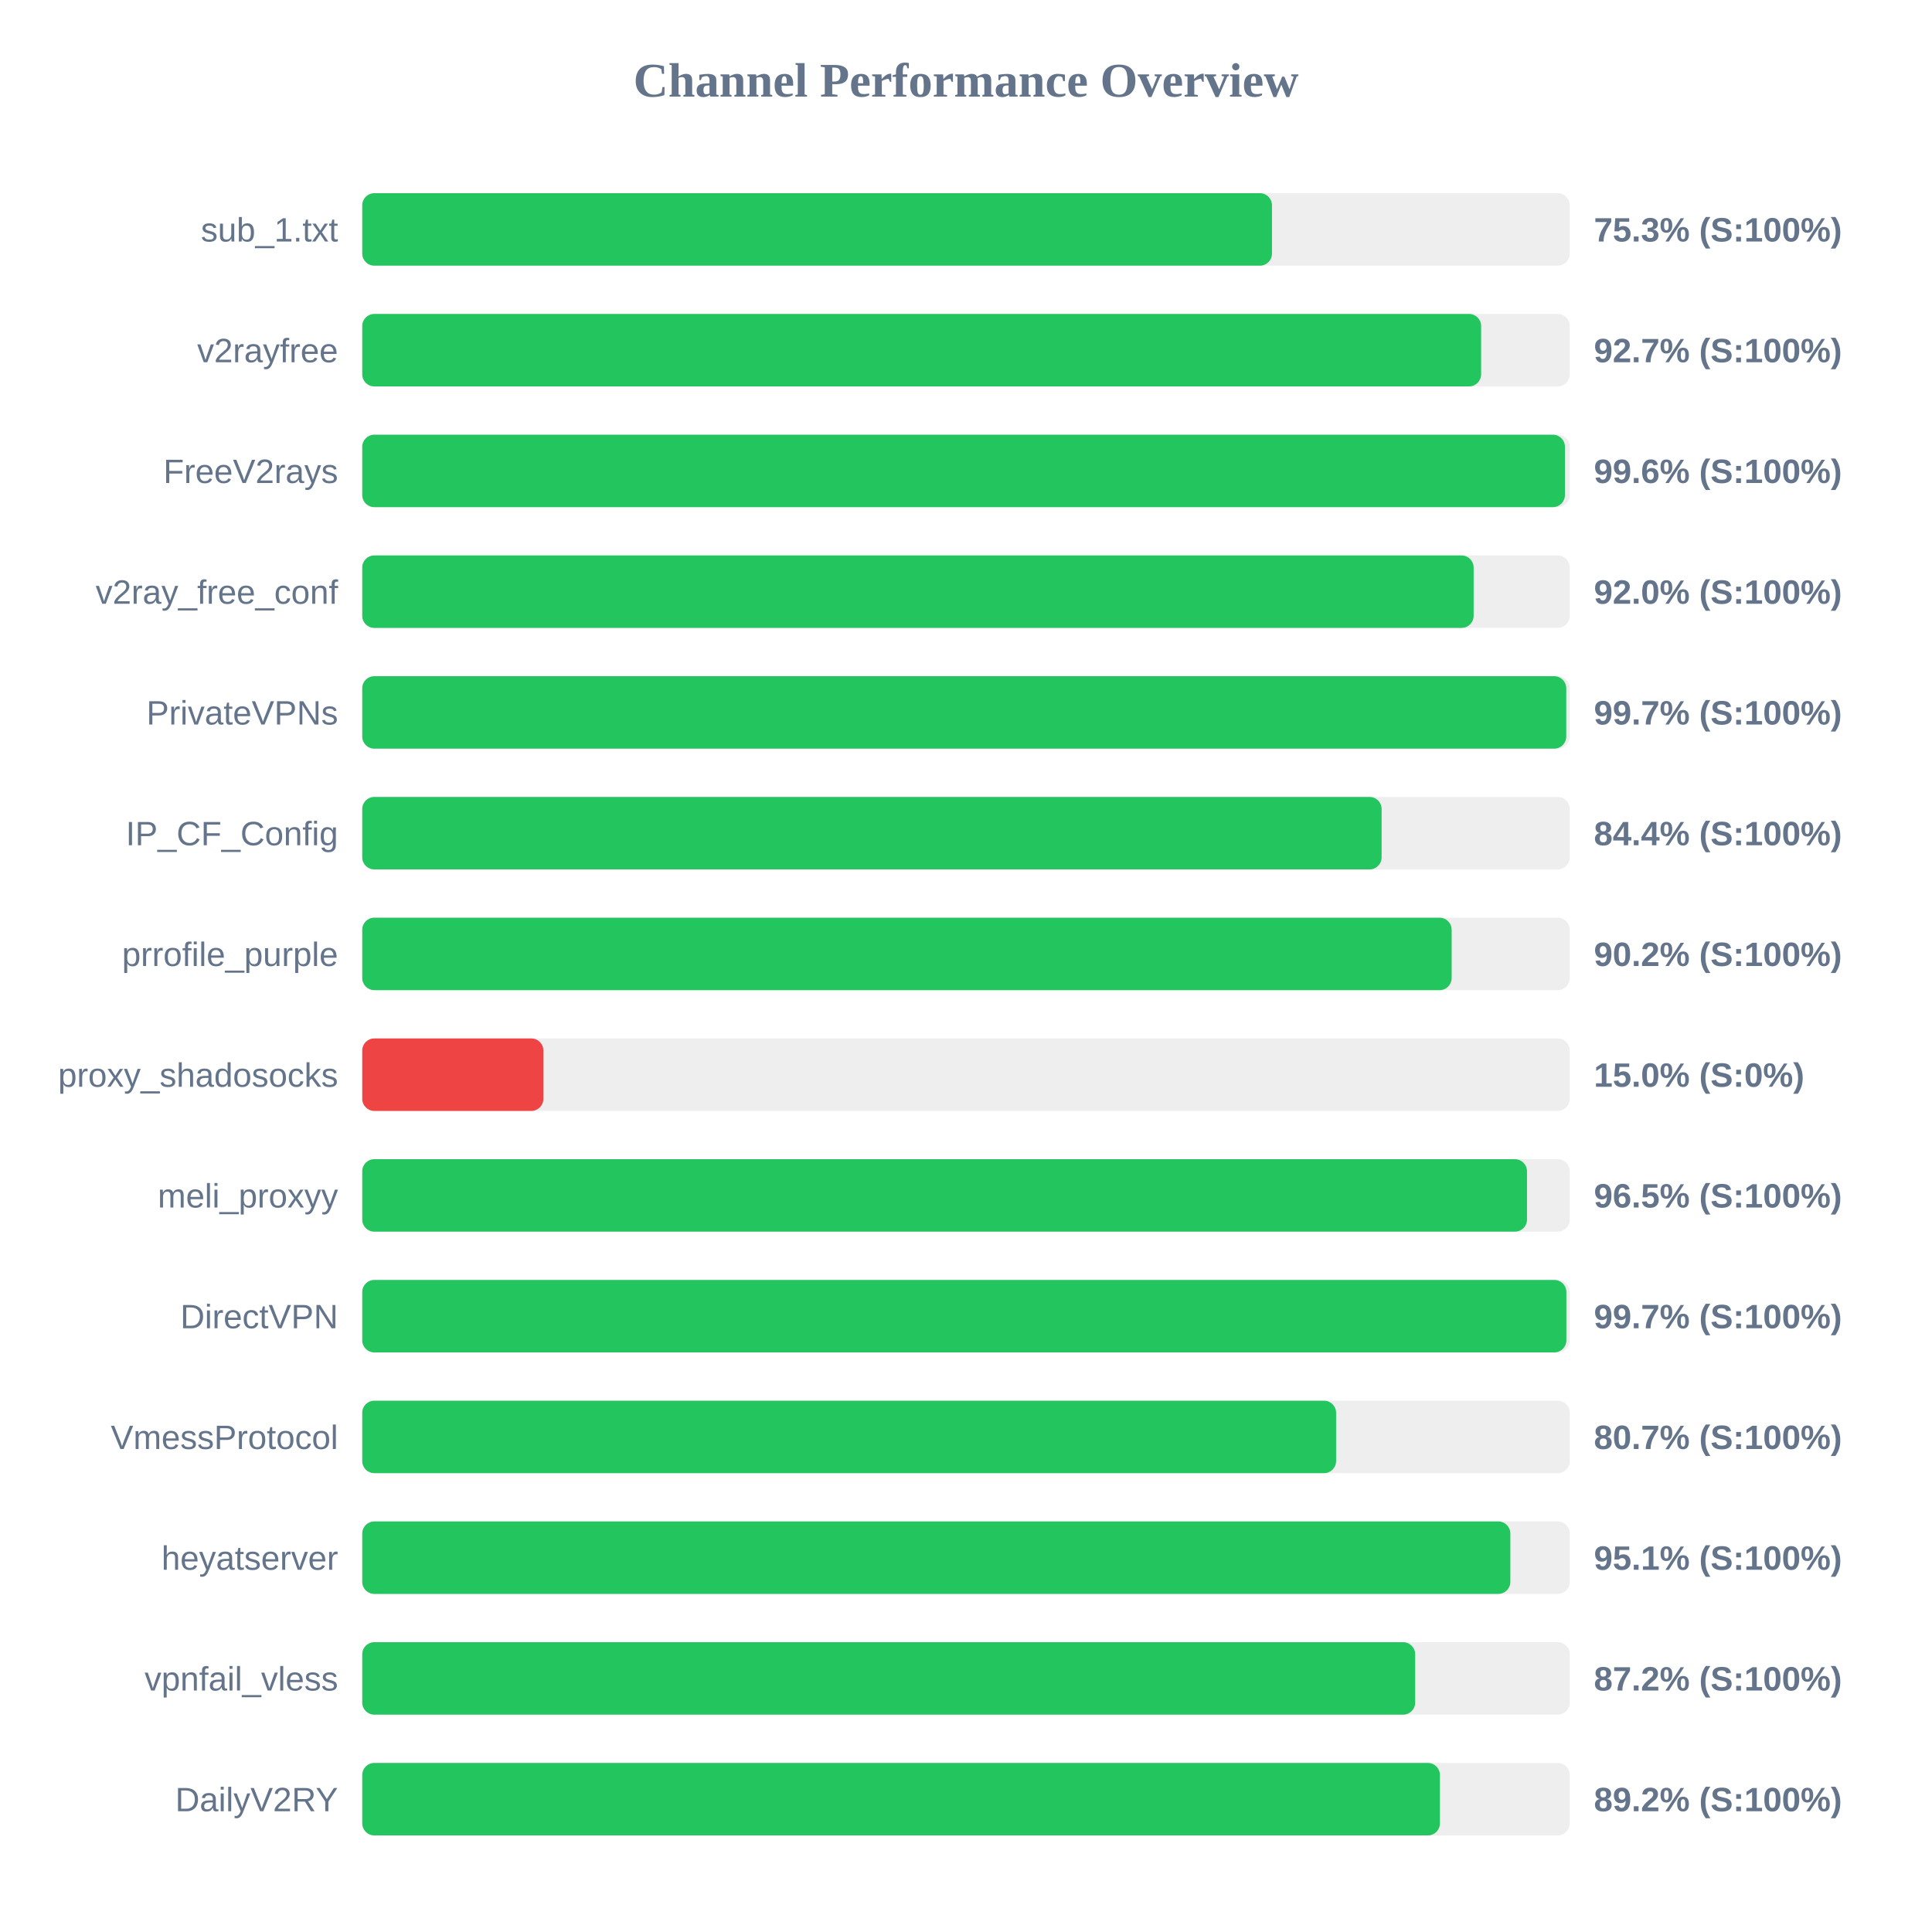
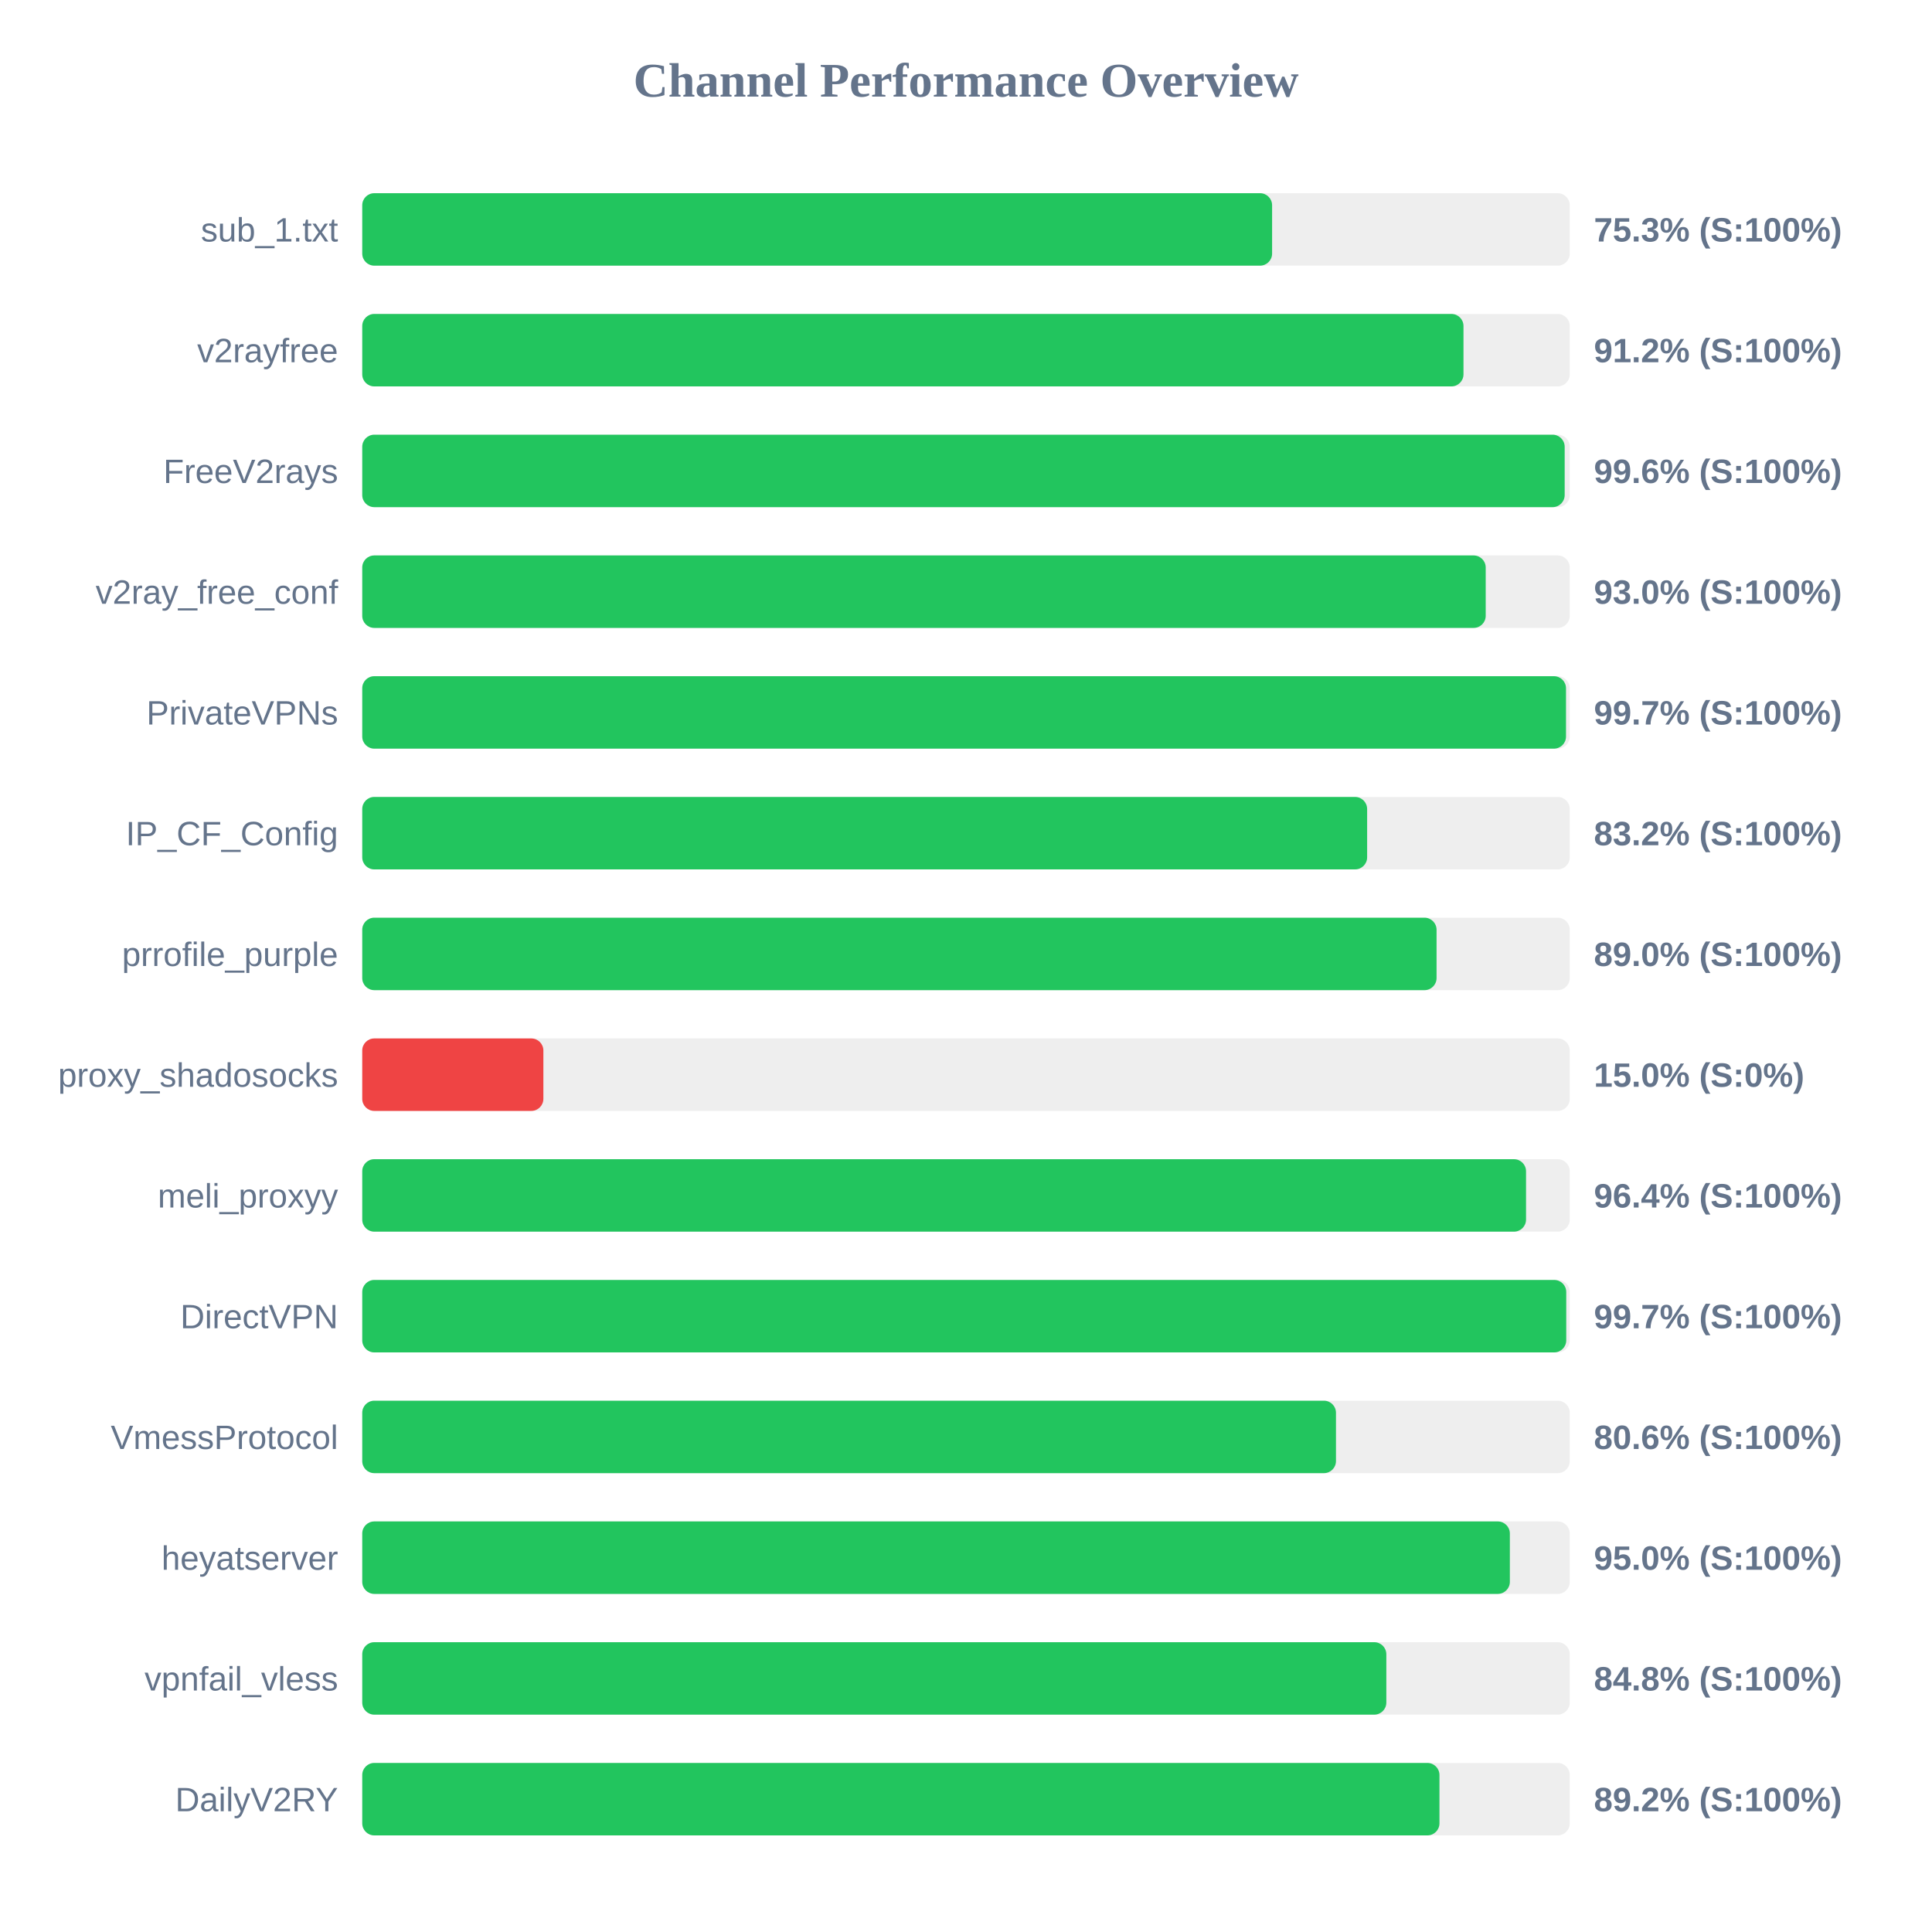
<svg xmlns="http://www.w3.org/2000/svg" width="800" height="800" version="1.1">
  <style>
        .row { font: 14px Arial; fill: #64748b; }
        .score { font: bold 14px Arial; fill: #64748b; }
    </style>
  <text x="400" y="40" text-anchor="middle" font-size="20px" font-weight="bold" fill="#64748b">Channel Performance Overview</text>
  <rect x="150" y="80" width="500" height="30" fill="#eee" rx="5" />
-   <rect x="150" y="80" width="376.7" height="30" fill="#22c55e" rx="5" />
+   <rect x="150" y="80" width="376.75" height="30" fill="#22c55e" rx="5" />
  <text x="140" y="100" text-anchor="end" class="row">sub_1.txt</text>
  <text x="660" y="100" text-anchor="start" class="score">75.3% (S:100%)</text>
  <rect x="150" y="130" width="500" height="30" fill="#eee" rx="5" />
-   <rect x="150" y="130" width="463.3" height="30" fill="#22c55e" rx="5" />
+   <rect x="150" y="130" width="456.0" height="30" fill="#22c55e" rx="5" />
  <text x="140" y="150" text-anchor="end" class="row">v2rayfree</text>
-   <text x="660" y="150" text-anchor="start" class="score">92.7% (S:100%)</text>
+   <text x="660" y="150" text-anchor="start" class="score">91.2% (S:100%)</text>
  <rect x="150" y="180" width="500" height="30" fill="#eee" rx="5" />
-   <rect x="150" y="180" width="498.0" height="30" fill="#22c55e" rx="5" />
+   <rect x="150" y="180" width="497.9" height="30" fill="#22c55e" rx="5" />
  <text x="140" y="200" text-anchor="end" class="row">FreeV2rays</text>
  <text x="660" y="200" text-anchor="start" class="score">99.6% (S:100%)</text>
  <rect x="150" y="230" width="500" height="30" fill="#eee" rx="5" />
-   <rect x="150" y="230" width="460.2" height="30" fill="#22c55e" rx="5" />
+   <rect x="150" y="230" width="465.2" height="30" fill="#22c55e" rx="5" />
  <text x="140" y="250" text-anchor="end" class="row">v2ray_free_conf</text>
-   <text x="660" y="250" text-anchor="start" class="score">92.0% (S:100%)</text>
+   <text x="660" y="250" text-anchor="start" class="score">93.0% (S:100%)</text>
  <rect x="150" y="280" width="500" height="30" fill="#eee" rx="5" />
-   <rect x="150" y="280" width="498.55" height="30" fill="#22c55e" rx="5" />
+   <rect x="150" y="280" width="498.45" height="30" fill="#22c55e" rx="5" />
  <text x="140" y="300" text-anchor="end" class="row">PrivateVPNs</text>
  <text x="660" y="300" text-anchor="start" class="score">99.7% (S:100%)</text>
  <rect x="150" y="330" width="500" height="30" fill="#eee" rx="5" />
-   <rect x="150" y="330" width="422.1" height="30" fill="#22c55e" rx="5" />
+   <rect x="150" y="330" width="416.1" height="30" fill="#22c55e" rx="5" />
  <text x="140" y="350" text-anchor="end" class="row">IP_CF_Config</text>
-   <text x="660" y="350" text-anchor="start" class="score">84.4% (S:100%)</text>
+   <text x="660" y="350" text-anchor="start" class="score">83.2% (S:100%)</text>
  <rect x="150" y="380" width="500" height="30" fill="#eee" rx="5" />
-   <rect x="150" y="380" width="451.1" height="30" fill="#22c55e" rx="5" />
+   <rect x="150" y="380" width="444.85" height="30" fill="#22c55e" rx="5" />
  <text x="140" y="400" text-anchor="end" class="row">prrofile_purple</text>
-   <text x="660" y="400" text-anchor="start" class="score">90.2% (S:100%)</text>
+   <text x="660" y="400" text-anchor="start" class="score">89.0% (S:100%)</text>
  <rect x="150" y="430" width="500" height="30" fill="#eee" rx="5" />
  <rect x="150" y="430" width="75.0" height="30" fill="#ef4444" rx="5" />
  <text x="140" y="450" text-anchor="end" class="row">proxy_shadosocks</text>
  <text x="660" y="450" text-anchor="start" class="score">15.0% (S:0%)</text>
  <rect x="150" y="480" width="500" height="30" fill="#eee" rx="5" />
-   <rect x="150" y="480" width="482.3" height="30" fill="#22c55e" rx="5" />
+   <rect x="150" y="480" width="481.9" height="30" fill="#22c55e" rx="5" />
  <text x="140" y="500" text-anchor="end" class="row">meli_proxyy</text>
-   <text x="660" y="500" text-anchor="start" class="score">96.5% (S:100%)</text>
+   <text x="660" y="500" text-anchor="start" class="score">96.4% (S:100%)</text>
  <rect x="150" y="530" width="500" height="30" fill="#eee" rx="5" />
-   <rect x="150" y="530" width="498.6" height="30" fill="#22c55e" rx="5" />
+   <rect x="150" y="530" width="498.55" height="30" fill="#22c55e" rx="5" />
  <text x="140" y="550" text-anchor="end" class="row">DirectVPN</text>
  <text x="660" y="550" text-anchor="start" class="score">99.7% (S:100%)</text>
  <rect x="150" y="580" width="500" height="30" fill="#eee" rx="5" />
-   <rect x="150" y="580" width="403.25" height="30" fill="#22c55e" rx="5" />
+   <rect x="150" y="580" width="403.2" height="30" fill="#22c55e" rx="5" />
  <text x="140" y="600" text-anchor="end" class="row">VmessProtocol</text>
-   <text x="660" y="600" text-anchor="start" class="score">80.7% (S:100%)</text>
+   <text x="660" y="600" text-anchor="start" class="score">80.6% (S:100%)</text>
  <rect x="150" y="630" width="500" height="30" fill="#eee" rx="5" />
-   <rect x="150" y="630" width="475.4" height="30" fill="#22c55e" rx="5" />
+   <rect x="150" y="630" width="475.2" height="30" fill="#22c55e" rx="5" />
  <text x="140" y="650" text-anchor="end" class="row">heyatserver</text>
-   <text x="660" y="650" text-anchor="start" class="score">95.1% (S:100%)</text>
+   <text x="660" y="650" text-anchor="start" class="score">95.0% (S:100%)</text>
  <rect x="150" y="680" width="500" height="30" fill="#eee" rx="5" />
-   <rect x="150" y="680" width="436.0" height="30" fill="#22c55e" rx="5" />
+   <rect x="150" y="680" width="424.05" height="30" fill="#22c55e" rx="5" />
  <text x="140" y="700" text-anchor="end" class="row">vpnfail_vless</text>
-   <text x="660" y="700" text-anchor="start" class="score">87.2% (S:100%)</text>
+   <text x="660" y="700" text-anchor="start" class="score">84.8% (S:100%)</text>
  <rect x="150" y="730" width="500" height="30" fill="#eee" rx="5" />
-   <rect x="150" y="730" width="446.25" height="30" fill="#22c55e" rx="5" />
+   <rect x="150" y="730" width="446.05" height="30" fill="#22c55e" rx="5" />
  <text x="140" y="750" text-anchor="end" class="row">DailyV2RY</text>
  <text x="660" y="750" text-anchor="start" class="score">89.2% (S:100%)</text>
</svg>
